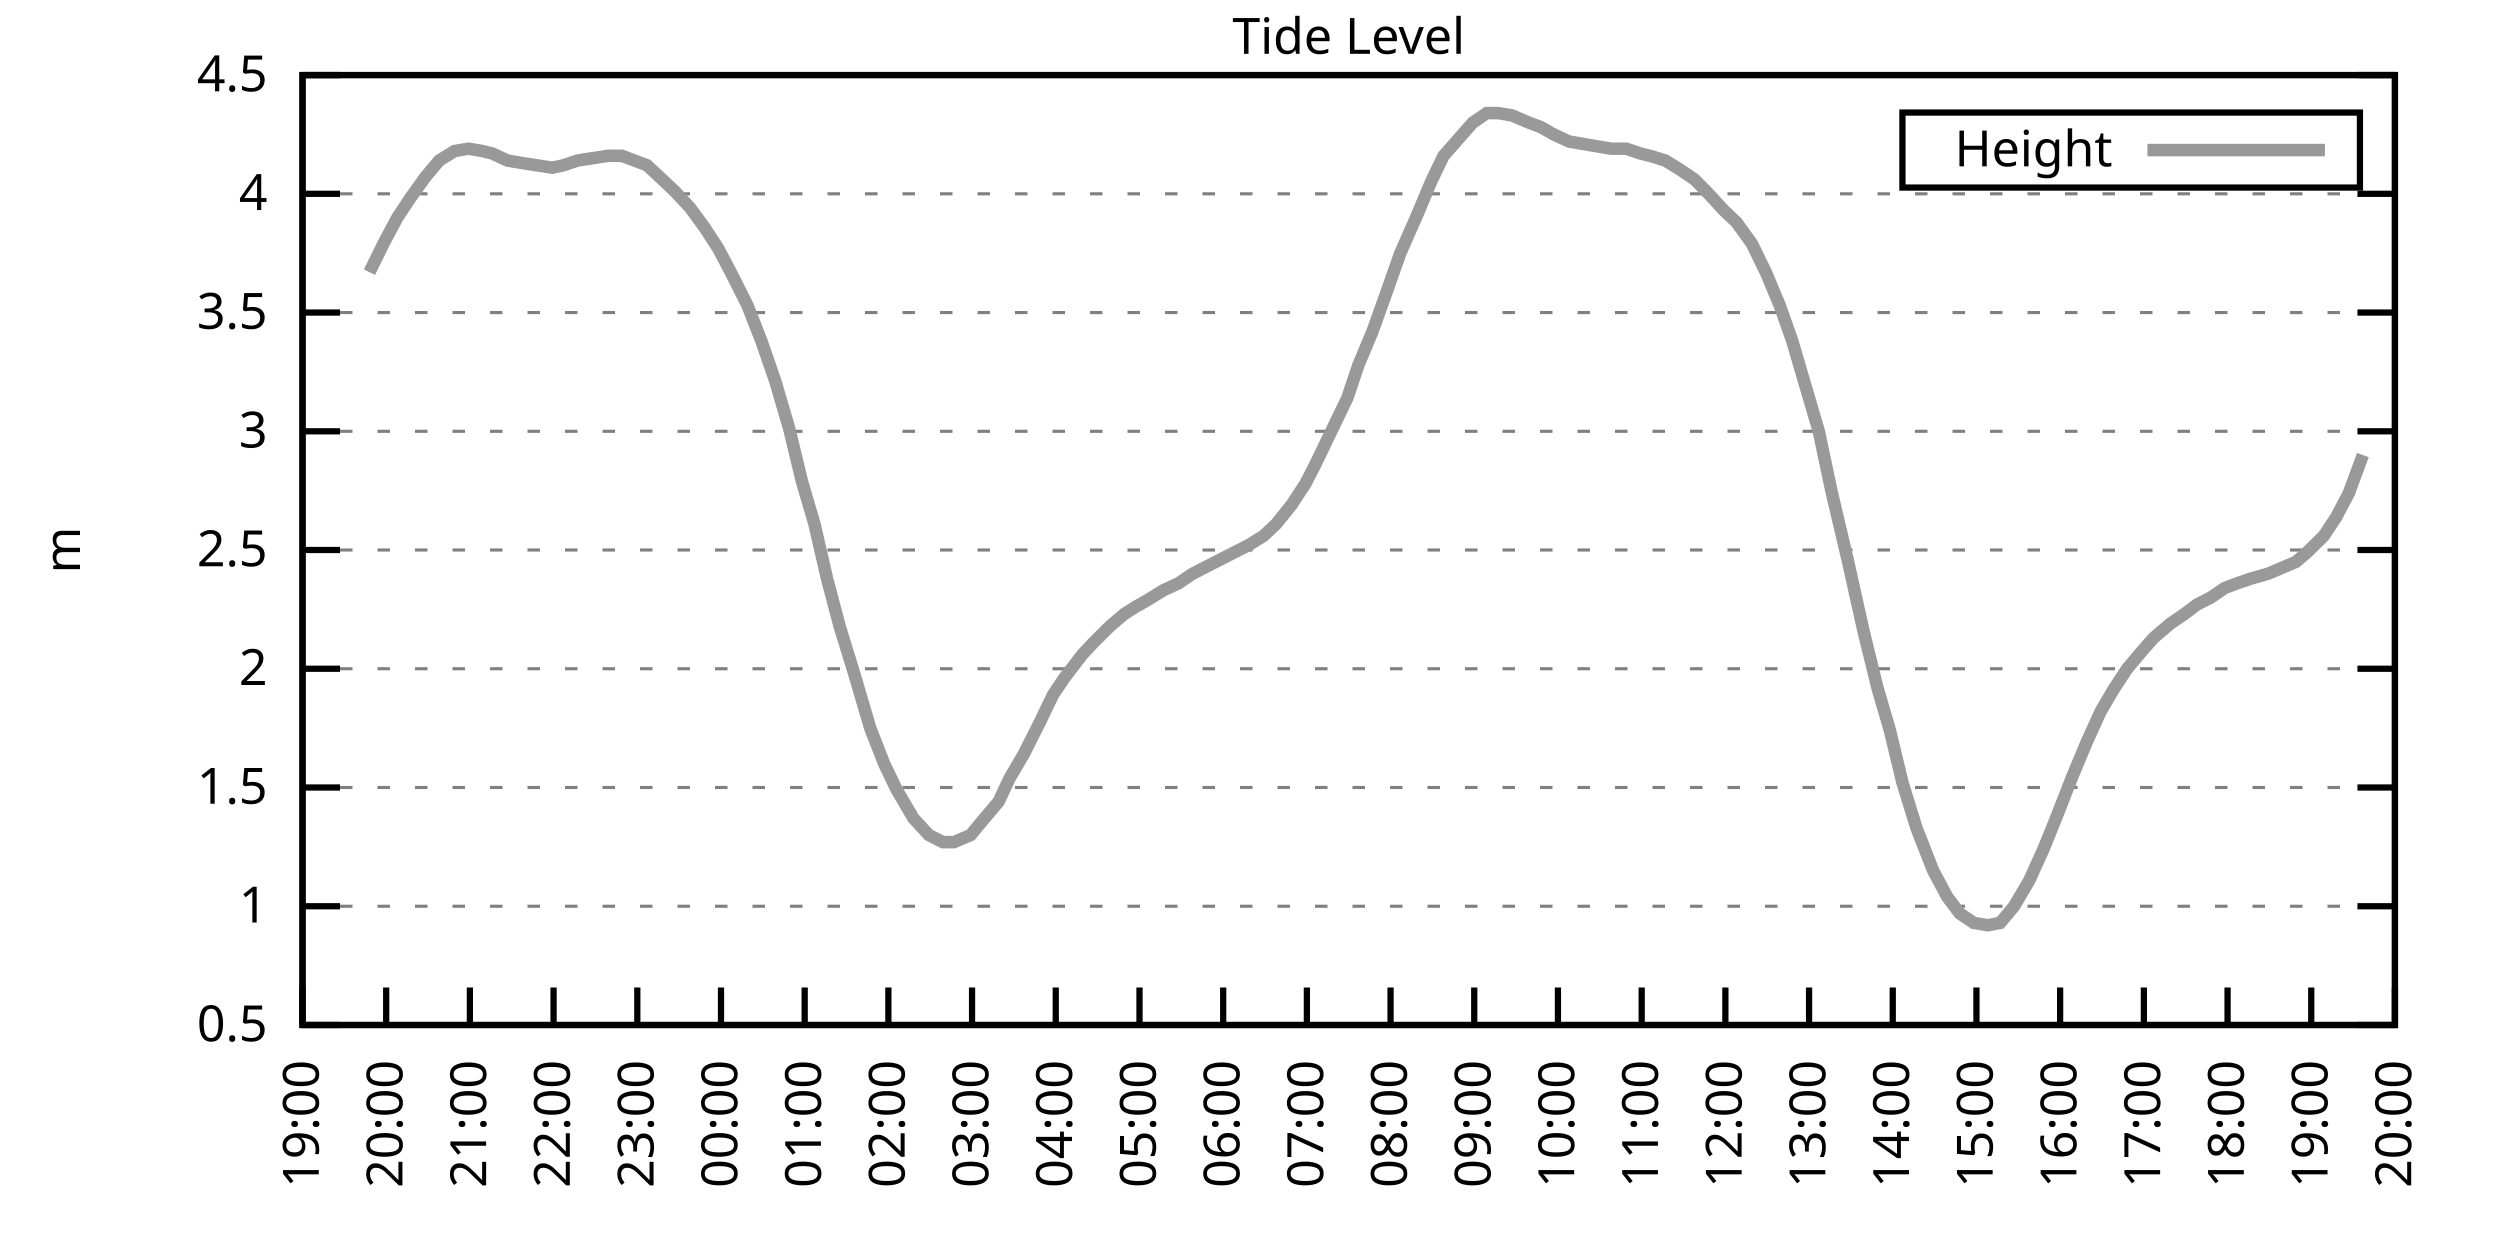
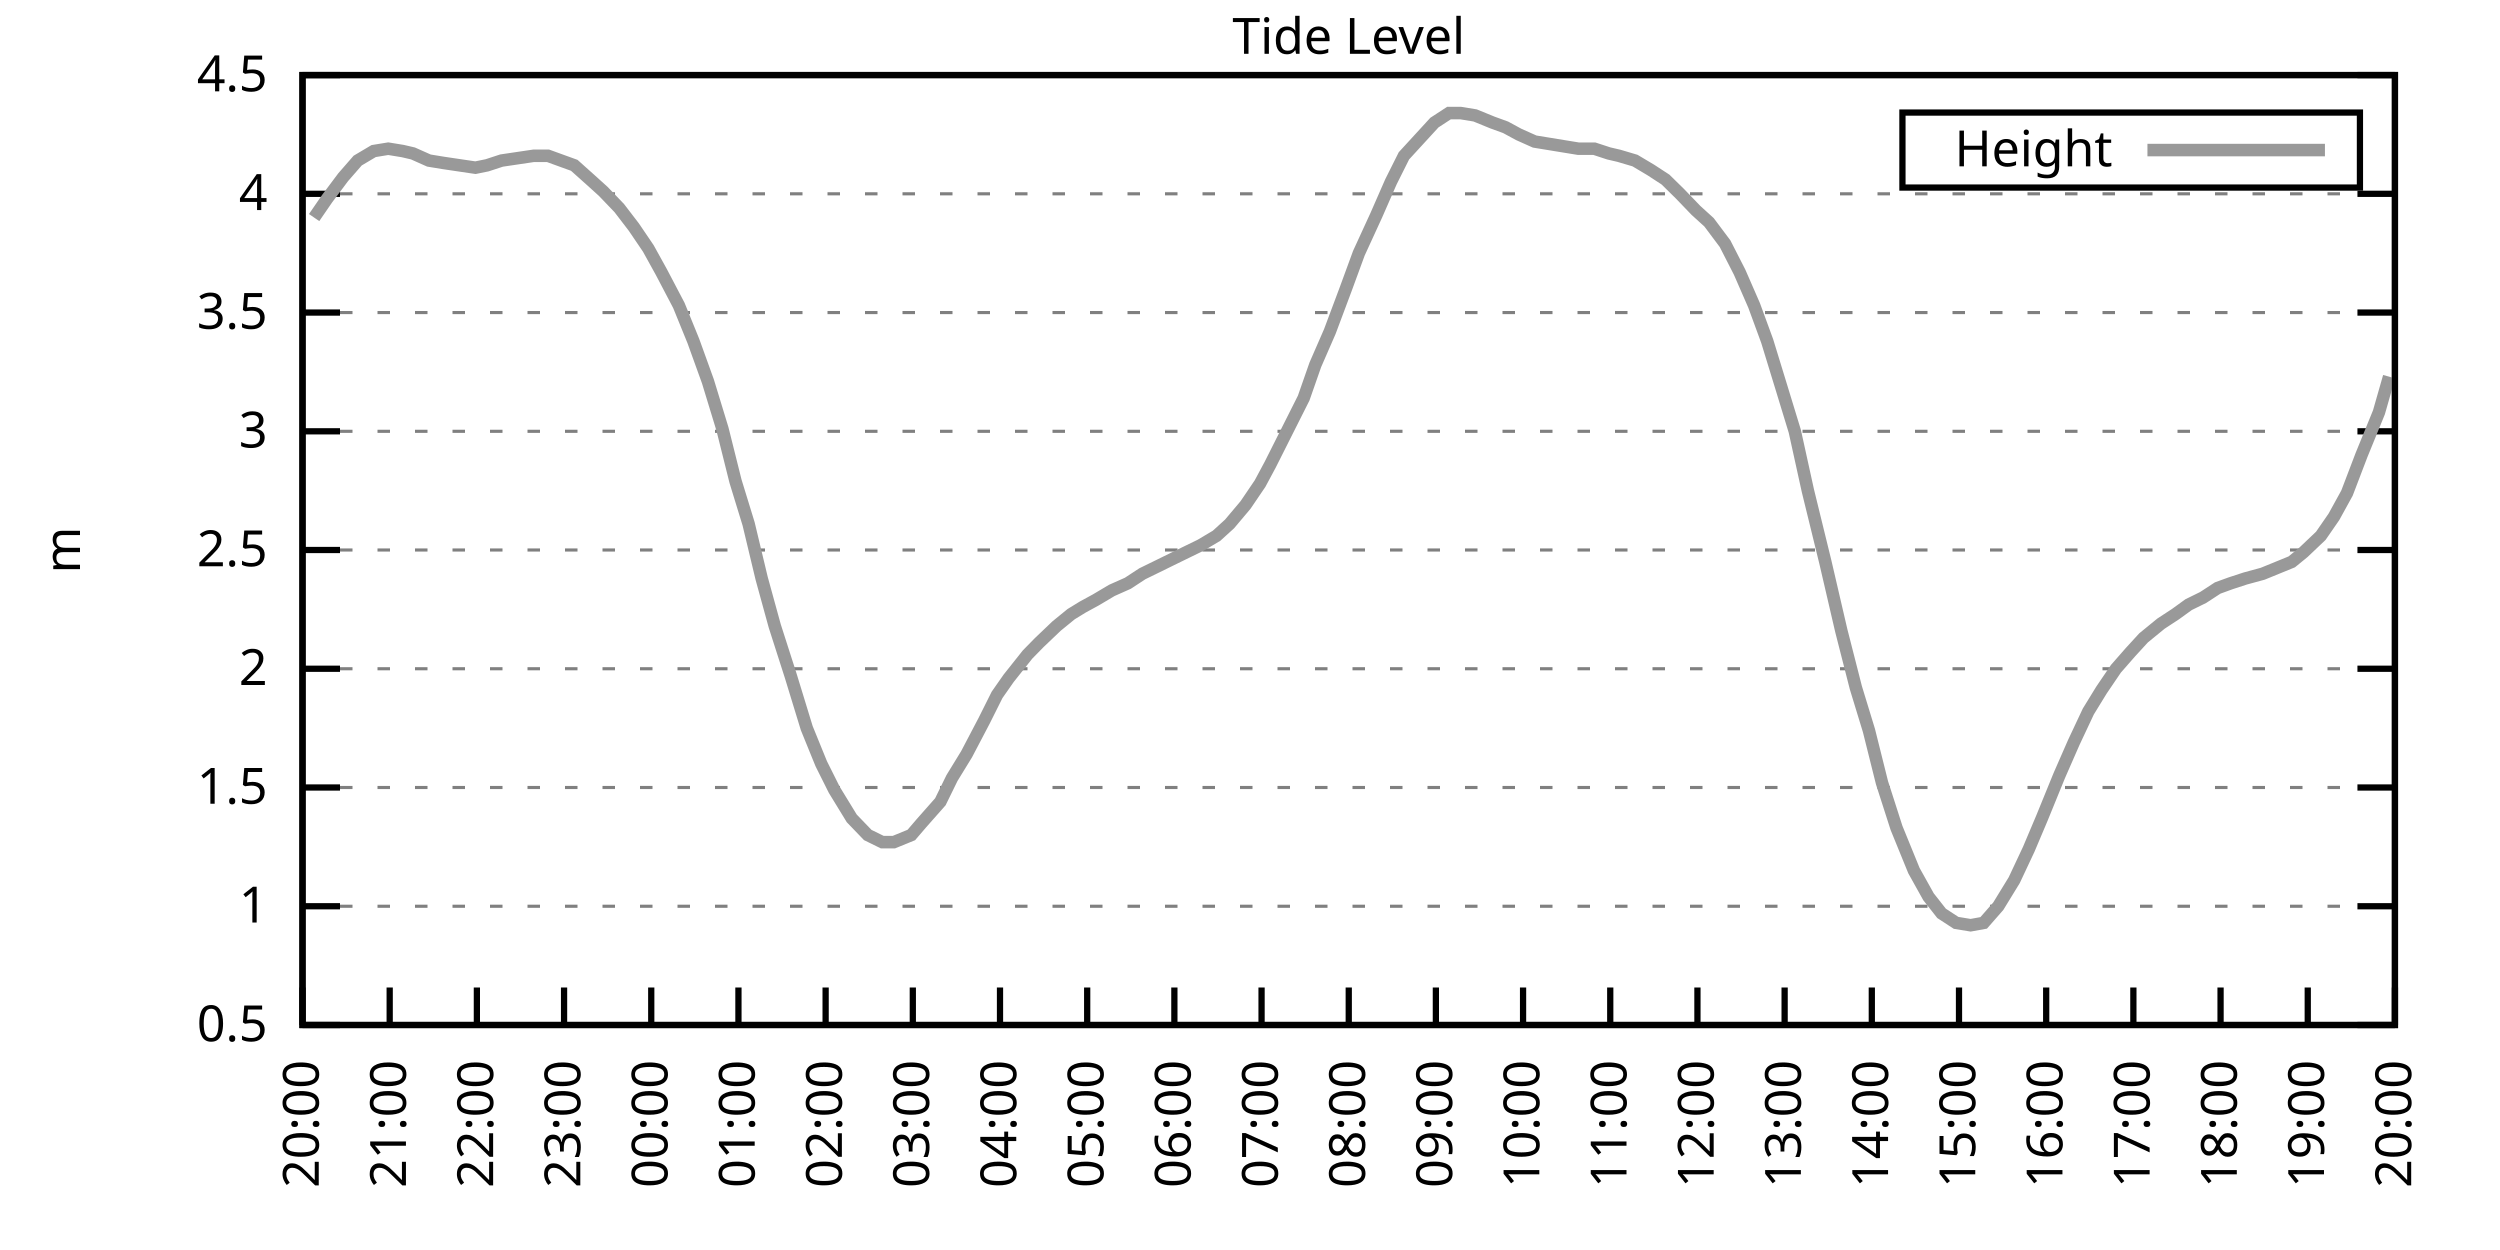
<svg xmlns="http://www.w3.org/2000/svg" xmlns:xlink="http://www.w3.org/1999/xlink" width="400" height="200" viewBox="0 0 400 200">
  <g id="gnuplot_canvas">
    <rect x="0" y="0" width="400" height="200" fill="none" />
    <defs>
      <circle id="gpDot" r="0.5" stroke-width="0.5" stroke="currentColor" />
      <path id="gpPt0" stroke-width="0.333" stroke="currentColor" d="M-1,0 h2 M0,-1 v2" />
      <path id="gpPt1" stroke-width="0.333" stroke="currentColor" d="M-1,-1 L1,1 M1,-1 L-1,1" />
      <path id="gpPt2" stroke-width="0.333" stroke="currentColor" d="M-1,0 L1,0 M0,-1 L0,1 M-1,-1 L1,1 M-1,1 L1,-1" />
      <rect id="gpPt3" stroke-width="0.333" stroke="currentColor" x="-1" y="-1" width="2" height="2" />
      <rect id="gpPt4" stroke-width="0.333" stroke="currentColor" fill="currentColor" x="-1" y="-1" width="2" height="2" />
      <circle id="gpPt5" stroke-width="0.333" stroke="currentColor" cx="0" cy="0" r="1" />
      <use xlink:href="#gpPt5" id="gpPt6" fill="currentColor" stroke="none" />
      <path id="gpPt7" stroke-width="0.333" stroke="currentColor" d="M0,-1.33 L-1.33,0.67 L1.33,0.67 z" />
      <use xlink:href="#gpPt7" id="gpPt8" fill="currentColor" stroke="none" />
      <use xlink:href="#gpPt7" id="gpPt9" stroke="currentColor" transform="rotate(180)" />
      <use xlink:href="#gpPt9" id="gpPt10" fill="currentColor" stroke="none" />
      <use xlink:href="#gpPt3" id="gpPt11" stroke="currentColor" transform="rotate(45)" />
      <use xlink:href="#gpPt11" id="gpPt12" fill="currentColor" stroke="none" />
      <path id="gpPt13" stroke-width="0.333" stroke="currentColor" d="M0,1.330 L1.265,0.411 L0.782,-1.067 L-0.782,-1.076 L-1.265,0.411 z" />
      <use xlink:href="#gpPt13" id="gpPt14" fill="currentColor" stroke="none" />
      <filter id="textbox" filterUnits="objectBoundingBox" x="0" y="0" height="1" width="1">
        <feFlood flood-color="white" flood-opacity="1" result="bgnd" />
        <feComposite in="SourceGraphic" in2="bgnd" operator="atop" />
      </filter>
      <filter id="greybox" filterUnits="objectBoundingBox" x="0" y="0" height="1" width="1">
        <feFlood flood-color="lightgrey" flood-opacity="1" result="grey" />
        <feComposite in="SourceGraphic" in2="grey" operator="atop" />
      </filter>
    </defs>
    <g fill="none" color="white" stroke="currentColor" stroke-width="1.00" stroke-linecap="butt" stroke-linejoin="miter">
</g>
    <g fill="none" color="black" stroke="currentColor" stroke-width="1.00" stroke-linecap="butt" stroke-linejoin="miter">
      <g stroke="none" shape-rendering="crispEdges">
        <polygon fill="rgb(255, 255, 255)" points="48.40,164.00 383.18,164.00 383.18,12.02 48.40,12.02 " />
      </g>
    </g>
    <g fill="none" color="black" stroke="currentColor" stroke-width="1.00" stroke-linecap="butt" stroke-linejoin="miter">
</g>
    <g fill="none" color="black" stroke="black" stroke-width="0.50" stroke-linecap="butt" stroke-linejoin="miter">
</g>
    <g fill="none" color="gray" stroke="currentColor" stroke-width="0.50" stroke-linecap="butt" stroke-linejoin="miter">
      <path stroke="gray" stroke-dasharray="2,4" class="gridline" d="M48.40,164.00 L383.19,164.00  " />
    </g>
    <g fill="none" color="gray" stroke="gray" stroke-width="1.00" stroke-linecap="butt" stroke-linejoin="miter">
</g>
    <g fill="none" color="black" stroke="currentColor" stroke-width="1.00" stroke-linecap="butt" stroke-linejoin="miter">
      <path stroke="black" d="M48.40,164.00 L54.40,164.00 M383.19,164.00 L377.19,164.00  " />
      <g transform="translate(42.80,166.60)" stroke="none" fill="black" font-family="Sans" font-size="8.00" text-anchor="end">
        <text>
          <tspan font-family="Sans"> 0.5</tspan>
        </text>
      </g>
    </g>
    <g fill="none" color="black" stroke="currentColor" stroke-width="1.00" stroke-linecap="butt" stroke-linejoin="miter">
</g>
    <g fill="none" color="black" stroke="black" stroke-width="0.50" stroke-linecap="butt" stroke-linejoin="miter">
</g>
    <g fill="none" color="gray" stroke="currentColor" stroke-width="0.50" stroke-linecap="butt" stroke-linejoin="miter">
      <path stroke="gray" stroke-dasharray="2,4" class="gridline" d="M48.40,145.00 L383.19,145.00  " />
    </g>
    <g fill="none" color="gray" stroke="gray" stroke-width="1.00" stroke-linecap="butt" stroke-linejoin="miter">
</g>
    <g fill="none" color="black" stroke="currentColor" stroke-width="1.00" stroke-linecap="butt" stroke-linejoin="miter">
      <path stroke="black" d="M48.40,145.00 L54.40,145.00 M383.19,145.00 L377.19,145.00  " />
      <g transform="translate(42.80,147.60)" stroke="none" fill="black" font-family="Sans" font-size="8.00" text-anchor="end">
        <text>
          <tspan font-family="Sans"> 1</tspan>
        </text>
      </g>
    </g>
    <g fill="none" color="black" stroke="currentColor" stroke-width="1.00" stroke-linecap="butt" stroke-linejoin="miter">
</g>
    <g fill="none" color="black" stroke="black" stroke-width="0.50" stroke-linecap="butt" stroke-linejoin="miter">
</g>
    <g fill="none" color="gray" stroke="currentColor" stroke-width="0.50" stroke-linecap="butt" stroke-linejoin="miter">
      <path stroke="gray" stroke-dasharray="2,4" class="gridline" d="M48.40,126.00 L383.19,126.00  " />
    </g>
    <g fill="none" color="gray" stroke="gray" stroke-width="1.00" stroke-linecap="butt" stroke-linejoin="miter">
</g>
    <g fill="none" color="black" stroke="currentColor" stroke-width="1.00" stroke-linecap="butt" stroke-linejoin="miter">
      <path stroke="black" d="M48.40,126.00 L54.40,126.00 M383.19,126.00 L377.19,126.00  " />
      <g transform="translate(42.80,128.60)" stroke="none" fill="black" font-family="Sans" font-size="8.00" text-anchor="end">
        <text>
          <tspan font-family="Sans"> 1.5</tspan>
        </text>
      </g>
    </g>
    <g fill="none" color="black" stroke="currentColor" stroke-width="1.00" stroke-linecap="butt" stroke-linejoin="miter">
</g>
    <g fill="none" color="black" stroke="black" stroke-width="0.50" stroke-linecap="butt" stroke-linejoin="miter">
</g>
    <g fill="none" color="gray" stroke="currentColor" stroke-width="0.50" stroke-linecap="butt" stroke-linejoin="miter">
      <path stroke="gray" stroke-dasharray="2,4" class="gridline" d="M48.40,107.00 L383.19,107.00  " />
    </g>
    <g fill="none" color="gray" stroke="gray" stroke-width="1.00" stroke-linecap="butt" stroke-linejoin="miter">
</g>
    <g fill="none" color="black" stroke="currentColor" stroke-width="1.00" stroke-linecap="butt" stroke-linejoin="miter">
      <path stroke="black" d="M48.40,107.00 L54.40,107.00 M383.19,107.00 L377.19,107.00  " />
      <g transform="translate(42.80,109.60)" stroke="none" fill="black" font-family="Sans" font-size="8.00" text-anchor="end">
        <text>
          <tspan font-family="Sans"> 2</tspan>
        </text>
      </g>
    </g>
    <g fill="none" color="black" stroke="currentColor" stroke-width="1.00" stroke-linecap="butt" stroke-linejoin="miter">
</g>
    <g fill="none" color="black" stroke="black" stroke-width="0.50" stroke-linecap="butt" stroke-linejoin="miter">
</g>
    <g fill="none" color="gray" stroke="currentColor" stroke-width="0.50" stroke-linecap="butt" stroke-linejoin="miter">
      <path stroke="gray" stroke-dasharray="2,4" class="gridline" d="M48.40,88.00 L383.19,88.00  " />
    </g>
    <g fill="none" color="gray" stroke="gray" stroke-width="1.00" stroke-linecap="butt" stroke-linejoin="miter">
</g>
    <g fill="none" color="black" stroke="currentColor" stroke-width="1.00" stroke-linecap="butt" stroke-linejoin="miter">
      <path stroke="black" d="M48.40,88.00 L54.40,88.00 M383.19,88.00 L377.19,88.00  " />
      <g transform="translate(42.80,90.60)" stroke="none" fill="black" font-family="Sans" font-size="8.00" text-anchor="end">
        <text>
          <tspan font-family="Sans"> 2.5</tspan>
        </text>
      </g>
    </g>
    <g fill="none" color="black" stroke="currentColor" stroke-width="1.00" stroke-linecap="butt" stroke-linejoin="miter">
</g>
    <g fill="none" color="black" stroke="black" stroke-width="0.50" stroke-linecap="butt" stroke-linejoin="miter">
</g>
    <g fill="none" color="gray" stroke="currentColor" stroke-width="0.50" stroke-linecap="butt" stroke-linejoin="miter">
      <path stroke="gray" stroke-dasharray="2,4" class="gridline" d="M48.40,69.01 L383.19,69.01  " />
    </g>
    <g fill="none" color="gray" stroke="gray" stroke-width="1.00" stroke-linecap="butt" stroke-linejoin="miter">
</g>
    <g fill="none" color="black" stroke="currentColor" stroke-width="1.00" stroke-linecap="butt" stroke-linejoin="miter">
      <path stroke="black" d="M48.40,69.01 L54.40,69.01 M383.19,69.01 L377.19,69.01  " />
      <g transform="translate(42.80,71.61)" stroke="none" fill="black" font-family="Sans" font-size="8.00" text-anchor="end">
        <text>
          <tspan font-family="Sans"> 3</tspan>
        </text>
      </g>
    </g>
    <g fill="none" color="black" stroke="currentColor" stroke-width="1.00" stroke-linecap="butt" stroke-linejoin="miter">
</g>
    <g fill="none" color="black" stroke="black" stroke-width="0.50" stroke-linecap="butt" stroke-linejoin="miter">
</g>
    <g fill="none" color="gray" stroke="currentColor" stroke-width="0.50" stroke-linecap="butt" stroke-linejoin="miter">
      <path stroke="gray" stroke-dasharray="2,4" class="gridline" d="M48.40,50.01 L383.19,50.01  " />
    </g>
    <g fill="none" color="gray" stroke="gray" stroke-width="1.00" stroke-linecap="butt" stroke-linejoin="miter">
</g>
    <g fill="none" color="black" stroke="currentColor" stroke-width="1.00" stroke-linecap="butt" stroke-linejoin="miter">
      <path stroke="black" d="M48.40,50.01 L54.40,50.01 M383.19,50.01 L377.19,50.01  " />
      <g transform="translate(42.80,52.61)" stroke="none" fill="black" font-family="Sans" font-size="8.00" text-anchor="end">
        <text>
          <tspan font-family="Sans"> 3.5</tspan>
        </text>
      </g>
    </g>
    <g fill="none" color="black" stroke="currentColor" stroke-width="1.00" stroke-linecap="butt" stroke-linejoin="miter">
</g>
    <g fill="none" color="black" stroke="black" stroke-width="0.50" stroke-linecap="butt" stroke-linejoin="miter">
</g>
    <g fill="none" color="gray" stroke="currentColor" stroke-width="0.50" stroke-linecap="butt" stroke-linejoin="miter">
      <path stroke="gray" stroke-dasharray="2,4" class="gridline" d="M48.40,31.01 L383.19,31.01  " />
    </g>
    <g fill="none" color="gray" stroke="gray" stroke-width="1.00" stroke-linecap="butt" stroke-linejoin="miter">
</g>
    <g fill="none" color="black" stroke="currentColor" stroke-width="1.00" stroke-linecap="butt" stroke-linejoin="miter">
      <path stroke="black" d="M48.40,31.01 L54.40,31.01 M383.19,31.01 L377.19,31.01  " />
      <g transform="translate(42.80,33.61)" stroke="none" fill="black" font-family="Sans" font-size="8.00" text-anchor="end">
        <text>
          <tspan font-family="Sans"> 4</tspan>
        </text>
      </g>
    </g>
    <g fill="none" color="black" stroke="currentColor" stroke-width="1.00" stroke-linecap="butt" stroke-linejoin="miter">
</g>
    <g fill="none" color="black" stroke="black" stroke-width="0.50" stroke-linecap="butt" stroke-linejoin="miter">
</g>
    <g fill="none" color="gray" stroke="currentColor" stroke-width="0.50" stroke-linecap="butt" stroke-linejoin="miter">
      <path stroke="gray" stroke-dasharray="2,4" class="gridline" d="M48.40,12.01 L383.19,12.01  " />
    </g>
    <g fill="none" color="gray" stroke="gray" stroke-width="1.00" stroke-linecap="butt" stroke-linejoin="miter">
</g>
    <g fill="none" color="black" stroke="currentColor" stroke-width="1.00" stroke-linecap="butt" stroke-linejoin="miter">
      <path stroke="black" d="M48.40,12.01 L54.40,12.01 M383.19,12.01 L377.19,12.01  " />
      <g transform="translate(42.80,14.61)" stroke="none" fill="black" font-family="Sans" font-size="8.00" text-anchor="end">
        <text>
          <tspan font-family="Sans"> 4.5</tspan>
        </text>
      </g>
    </g>
    <g fill="none" color="black" stroke="currentColor" stroke-width="1.00" stroke-linecap="butt" stroke-linejoin="miter">
      <path stroke="black" d="M48.40,164.00 L48.40,158.00  " />
      <g transform="translate(51.00,169.60) rotate(270.00)" stroke="none" fill="black" font-family="Sans" font-size="8.00" text-anchor="end">
        <text>
-           <tspan font-family="Sans">19:00</tspan>
-         </text>
-       </g>
-     </g>
-     <g fill="none" color="black" stroke="currentColor" stroke-width="1.00" stroke-linecap="butt" stroke-linejoin="miter">
-       <path stroke="black" d="M61.79,164.00 L61.79,158.00  " />
-       <g transform="translate(64.39,169.60) rotate(270.00)" stroke="none" fill="black" font-family="Sans" font-size="8.00" text-anchor="end">
-         <text>
          <tspan font-family="Sans">20:00</tspan>
        </text>
      </g>
    </g>
    <g fill="none" color="black" stroke="currentColor" stroke-width="1.00" stroke-linecap="butt" stroke-linejoin="miter">
-       <path stroke="black" d="M75.18,164.00 L75.18,158.00  " />
-       <g transform="translate(77.78,169.60) rotate(270.00)" stroke="none" fill="black" font-family="Sans" font-size="8.00" text-anchor="end">
+       <path stroke="black" d="M62.35,164.00 L62.35,158.00  " />
+       <g transform="translate(64.95,169.60) rotate(270.00)" stroke="none" fill="black" font-family="Sans" font-size="8.00" text-anchor="end">
        <text>
          <tspan font-family="Sans">21:00</tspan>
        </text>
      </g>
    </g>
    <g fill="none" color="black" stroke="currentColor" stroke-width="1.00" stroke-linecap="butt" stroke-linejoin="miter">
-       <path stroke="black" d="M88.57,164.00 L88.57,158.00  " />
-       <g transform="translate(91.17,169.60) rotate(270.00)" stroke="none" fill="black" font-family="Sans" font-size="8.00" text-anchor="end">
+       <path stroke="black" d="M76.30,164.00 L76.30,158.00  " />
+       <g transform="translate(78.90,169.60) rotate(270.00)" stroke="none" fill="black" font-family="Sans" font-size="8.00" text-anchor="end">
        <text>
          <tspan font-family="Sans">22:00</tspan>
        </text>
      </g>
    </g>
    <g fill="none" color="black" stroke="currentColor" stroke-width="1.00" stroke-linecap="butt" stroke-linejoin="miter">
-       <path stroke="black" d="M101.97,164.00 L101.97,158.00  " />
-       <g transform="translate(104.57,169.60) rotate(270.00)" stroke="none" fill="black" font-family="Sans" font-size="8.00" text-anchor="end">
+       <path stroke="black" d="M90.25,164.00 L90.25,158.00  " />
+       <g transform="translate(92.85,169.60) rotate(270.00)" stroke="none" fill="black" font-family="Sans" font-size="8.00" text-anchor="end">
        <text>
          <tspan font-family="Sans">23:00</tspan>
        </text>
      </g>
    </g>
    <g fill="none" color="black" stroke="currentColor" stroke-width="1.00" stroke-linecap="butt" stroke-linejoin="miter">
-       <path stroke="black" d="M115.36,164.00 L115.36,158.00  " />
-       <g transform="translate(117.96,169.60) rotate(270.00)" stroke="none" fill="black" font-family="Sans" font-size="8.00" text-anchor="end">
+       <path stroke="black" d="M104.20,164.00 L104.20,158.00  " />
+       <g transform="translate(106.80,169.60) rotate(270.00)" stroke="none" fill="black" font-family="Sans" font-size="8.00" text-anchor="end">
        <text>
          <tspan font-family="Sans">00:00</tspan>
        </text>
      </g>
    </g>
    <g fill="none" color="black" stroke="currentColor" stroke-width="1.00" stroke-linecap="butt" stroke-linejoin="miter">
-       <path stroke="black" d="M128.75,164.00 L128.75,158.00  " />
-       <g transform="translate(131.35,169.60) rotate(270.00)" stroke="none" fill="black" font-family="Sans" font-size="8.00" text-anchor="end">
+       <path stroke="black" d="M118.15,164.00 L118.15,158.00  " />
+       <g transform="translate(120.75,169.60) rotate(270.00)" stroke="none" fill="black" font-family="Sans" font-size="8.00" text-anchor="end">
        <text>
          <tspan font-family="Sans">01:00</tspan>
        </text>
      </g>
    </g>
    <g fill="none" color="black" stroke="currentColor" stroke-width="1.00" stroke-linecap="butt" stroke-linejoin="miter">
-       <path stroke="black" d="M142.14,164.00 L142.14,158.00  " />
-       <g transform="translate(144.74,169.60) rotate(270.00)" stroke="none" fill="black" font-family="Sans" font-size="8.00" text-anchor="end">
+       <path stroke="black" d="M132.10,164.00 L132.10,158.00  " />
+       <g transform="translate(134.70,169.60) rotate(270.00)" stroke="none" fill="black" font-family="Sans" font-size="8.00" text-anchor="end">
        <text>
          <tspan font-family="Sans">02:00</tspan>
        </text>
      </g>
    </g>
    <g fill="none" color="black" stroke="currentColor" stroke-width="1.00" stroke-linecap="butt" stroke-linejoin="miter">
-       <path stroke="black" d="M155.53,164.00 L155.53,158.00  " />
-       <g transform="translate(158.13,169.60) rotate(270.00)" stroke="none" fill="black" font-family="Sans" font-size="8.00" text-anchor="end">
+       <path stroke="black" d="M146.05,164.00 L146.05,158.00  " />
+       <g transform="translate(148.65,169.60) rotate(270.00)" stroke="none" fill="black" font-family="Sans" font-size="8.00" text-anchor="end">
        <text>
          <tspan font-family="Sans">03:00</tspan>
        </text>
      </g>
    </g>
    <g fill="none" color="black" stroke="currentColor" stroke-width="1.00" stroke-linecap="butt" stroke-linejoin="miter">
-       <path stroke="black" d="M168.92,164.00 L168.92,158.00  " />
-       <g transform="translate(171.52,169.60) rotate(270.00)" stroke="none" fill="black" font-family="Sans" font-size="8.00" text-anchor="end">
+       <path stroke="black" d="M160.00,164.00 L160.00,158.00  " />
+       <g transform="translate(162.60,169.60) rotate(270.00)" stroke="none" fill="black" font-family="Sans" font-size="8.00" text-anchor="end">
        <text>
          <tspan font-family="Sans">04:00</tspan>
        </text>
      </g>
    </g>
    <g fill="none" color="black" stroke="currentColor" stroke-width="1.00" stroke-linecap="butt" stroke-linejoin="miter">
-       <path stroke="black" d="M182.32,164.00 L182.32,158.00  " />
-       <g transform="translate(184.92,169.60) rotate(270.00)" stroke="none" fill="black" font-family="Sans" font-size="8.00" text-anchor="end">
+       <path stroke="black" d="M173.95,164.00 L173.95,158.00  " />
+       <g transform="translate(176.55,169.60) rotate(270.00)" stroke="none" fill="black" font-family="Sans" font-size="8.00" text-anchor="end">
        <text>
          <tspan font-family="Sans">05:00</tspan>
        </text>
      </g>
    </g>
    <g fill="none" color="black" stroke="currentColor" stroke-width="1.00" stroke-linecap="butt" stroke-linejoin="miter">
-       <path stroke="black" d="M195.71,164.00 L195.71,158.00  " />
-       <g transform="translate(198.31,169.60) rotate(270.00)" stroke="none" fill="black" font-family="Sans" font-size="8.00" text-anchor="end">
+       <path stroke="black" d="M187.90,164.00 L187.90,158.00  " />
+       <g transform="translate(190.50,169.60) rotate(270.00)" stroke="none" fill="black" font-family="Sans" font-size="8.00" text-anchor="end">
        <text>
          <tspan font-family="Sans">06:00</tspan>
        </text>
      </g>
    </g>
    <g fill="none" color="black" stroke="currentColor" stroke-width="1.00" stroke-linecap="butt" stroke-linejoin="miter">
-       <path stroke="black" d="M209.10,164.00 L209.10,158.00  " />
-       <g transform="translate(211.70,169.60) rotate(270.00)" stroke="none" fill="black" font-family="Sans" font-size="8.00" text-anchor="end">
+       <path stroke="black" d="M201.85,164.00 L201.85,158.00  " />
+       <g transform="translate(204.45,169.60) rotate(270.00)" stroke="none" fill="black" font-family="Sans" font-size="8.00" text-anchor="end">
        <text>
          <tspan font-family="Sans">07:00</tspan>
        </text>
      </g>
    </g>
    <g fill="none" color="black" stroke="currentColor" stroke-width="1.00" stroke-linecap="butt" stroke-linejoin="miter">
-       <path stroke="black" d="M222.49,164.00 L222.49,158.00  " />
-       <g transform="translate(225.09,169.60) rotate(270.00)" stroke="none" fill="black" font-family="Sans" font-size="8.00" text-anchor="end">
+       <path stroke="black" d="M215.80,164.00 L215.80,158.00  " />
+       <g transform="translate(218.40,169.60) rotate(270.00)" stroke="none" fill="black" font-family="Sans" font-size="8.00" text-anchor="end">
        <text>
          <tspan font-family="Sans">08:00</tspan>
        </text>
      </g>
    </g>
    <g fill="none" color="black" stroke="currentColor" stroke-width="1.00" stroke-linecap="butt" stroke-linejoin="miter">
-       <path stroke="black" d="M235.88,164.00 L235.88,158.00  " />
-       <g transform="translate(238.48,169.60) rotate(270.00)" stroke="none" fill="black" font-family="Sans" font-size="8.00" text-anchor="end">
+       <path stroke="black" d="M229.74,164.00 L229.74,158.00  " />
+       <g transform="translate(232.34,169.60) rotate(270.00)" stroke="none" fill="black" font-family="Sans" font-size="8.00" text-anchor="end">
        <text>
          <tspan font-family="Sans">09:00</tspan>
        </text>
      </g>
    </g>
    <g fill="none" color="black" stroke="currentColor" stroke-width="1.00" stroke-linecap="butt" stroke-linejoin="miter">
-       <path stroke="black" d="M249.27,164.00 L249.27,158.00  " />
-       <g transform="translate(251.87,169.60) rotate(270.00)" stroke="none" fill="black" font-family="Sans" font-size="8.00" text-anchor="end">
+       <path stroke="black" d="M243.69,164.00 L243.69,158.00  " />
+       <g transform="translate(246.29,169.60) rotate(270.00)" stroke="none" fill="black" font-family="Sans" font-size="8.00" text-anchor="end">
        <text>
          <tspan font-family="Sans">10:00</tspan>
        </text>
      </g>
    </g>
    <g fill="none" color="black" stroke="currentColor" stroke-width="1.00" stroke-linecap="butt" stroke-linejoin="miter">
-       <path stroke="black" d="M262.67,164.00 L262.67,158.00  " />
-       <g transform="translate(265.27,169.60) rotate(270.00)" stroke="none" fill="black" font-family="Sans" font-size="8.00" text-anchor="end">
+       <path stroke="black" d="M257.64,164.00 L257.64,158.00  " />
+       <g transform="translate(260.24,169.60) rotate(270.00)" stroke="none" fill="black" font-family="Sans" font-size="8.00" text-anchor="end">
        <text>
          <tspan font-family="Sans">11:00</tspan>
        </text>
      </g>
    </g>
    <g fill="none" color="black" stroke="currentColor" stroke-width="1.00" stroke-linecap="butt" stroke-linejoin="miter">
-       <path stroke="black" d="M276.06,164.00 L276.06,158.00  " />
-       <g transform="translate(278.66,169.60) rotate(270.00)" stroke="none" fill="black" font-family="Sans" font-size="8.00" text-anchor="end">
+       <path stroke="black" d="M271.59,164.00 L271.59,158.00  " />
+       <g transform="translate(274.19,169.60) rotate(270.00)" stroke="none" fill="black" font-family="Sans" font-size="8.00" text-anchor="end">
        <text>
          <tspan font-family="Sans">12:00</tspan>
        </text>
      </g>
    </g>
    <g fill="none" color="black" stroke="currentColor" stroke-width="1.00" stroke-linecap="butt" stroke-linejoin="miter">
-       <path stroke="black" d="M289.45,164.00 L289.45,158.00  " />
-       <g transform="translate(292.05,169.60) rotate(270.00)" stroke="none" fill="black" font-family="Sans" font-size="8.00" text-anchor="end">
+       <path stroke="black" d="M285.54,164.00 L285.54,158.00  " />
+       <g transform="translate(288.14,169.60) rotate(270.00)" stroke="none" fill="black" font-family="Sans" font-size="8.00" text-anchor="end">
        <text>
          <tspan font-family="Sans">13:00</tspan>
        </text>
      </g>
    </g>
    <g fill="none" color="black" stroke="currentColor" stroke-width="1.00" stroke-linecap="butt" stroke-linejoin="miter">
-       <path stroke="black" d="M302.84,164.00 L302.84,158.00  " />
-       <g transform="translate(305.44,169.60) rotate(270.00)" stroke="none" fill="black" font-family="Sans" font-size="8.00" text-anchor="end">
+       <path stroke="black" d="M299.49,164.00 L299.49,158.00  " />
+       <g transform="translate(302.09,169.60) rotate(270.00)" stroke="none" fill="black" font-family="Sans" font-size="8.00" text-anchor="end">
        <text>
          <tspan font-family="Sans">14:00</tspan>
        </text>
      </g>
    </g>
    <g fill="none" color="black" stroke="currentColor" stroke-width="1.00" stroke-linecap="butt" stroke-linejoin="miter">
-       <path stroke="black" d="M316.23,164.00 L316.23,158.00  " />
-       <g transform="translate(318.83,169.60) rotate(270.00)" stroke="none" fill="black" font-family="Sans" font-size="8.00" text-anchor="end">
+       <path stroke="black" d="M313.44,164.00 L313.44,158.00  " />
+       <g transform="translate(316.04,169.60) rotate(270.00)" stroke="none" fill="black" font-family="Sans" font-size="8.00" text-anchor="end">
        <text>
          <tspan font-family="Sans">15:00</tspan>
        </text>
      </g>
    </g>
    <g fill="none" color="black" stroke="currentColor" stroke-width="1.00" stroke-linecap="butt" stroke-linejoin="miter">
-       <path stroke="black" d="M329.62,164.00 L329.62,158.00  " />
-       <g transform="translate(332.22,169.60) rotate(270.00)" stroke="none" fill="black" font-family="Sans" font-size="8.00" text-anchor="end">
+       <path stroke="black" d="M327.39,164.00 L327.39,158.00  " />
+       <g transform="translate(329.99,169.60) rotate(270.00)" stroke="none" fill="black" font-family="Sans" font-size="8.00" text-anchor="end">
        <text>
          <tspan font-family="Sans">16:00</tspan>
        </text>
      </g>
    </g>
    <g fill="none" color="black" stroke="currentColor" stroke-width="1.00" stroke-linecap="butt" stroke-linejoin="miter">
-       <path stroke="black" d="M343.02,164.00 L343.02,158.00  " />
-       <g transform="translate(345.62,169.60) rotate(270.00)" stroke="none" fill="black" font-family="Sans" font-size="8.00" text-anchor="end">
+       <path stroke="black" d="M341.34,164.00 L341.34,158.00  " />
+       <g transform="translate(343.94,169.60) rotate(270.00)" stroke="none" fill="black" font-family="Sans" font-size="8.00" text-anchor="end">
        <text>
          <tspan font-family="Sans">17:00</tspan>
        </text>
      </g>
    </g>
    <g fill="none" color="black" stroke="currentColor" stroke-width="1.00" stroke-linecap="butt" stroke-linejoin="miter">
-       <path stroke="black" d="M356.41,164.00 L356.41,158.00  " />
-       <g transform="translate(359.01,169.60) rotate(270.00)" stroke="none" fill="black" font-family="Sans" font-size="8.00" text-anchor="end">
+       <path stroke="black" d="M355.29,164.00 L355.29,158.00  " />
+       <g transform="translate(357.89,169.60) rotate(270.00)" stroke="none" fill="black" font-family="Sans" font-size="8.00" text-anchor="end">
        <text>
          <tspan font-family="Sans">18:00</tspan>
        </text>
      </g>
    </g>
    <g fill="none" color="black" stroke="currentColor" stroke-width="1.00" stroke-linecap="butt" stroke-linejoin="miter">
-       <path stroke="black" d="M369.80,164.00 L369.80,158.00  " />
-       <g transform="translate(372.40,169.60) rotate(270.00)" stroke="none" fill="black" font-family="Sans" font-size="8.00" text-anchor="end">
+       <path stroke="black" d="M369.24,164.00 L369.24,158.00  " />
+       <g transform="translate(371.84,169.60) rotate(270.00)" stroke="none" fill="black" font-family="Sans" font-size="8.00" text-anchor="end">
        <text>
          <tspan font-family="Sans">19:00</tspan>
        </text>
      </g>
    </g>
    <g fill="none" color="black" stroke="currentColor" stroke-width="1.00" stroke-linecap="butt" stroke-linejoin="miter">
      <path stroke="black" d="M383.19,164.00 L383.19,158.00  " />
      <g transform="translate(385.79,169.60) rotate(270.00)" stroke="none" fill="black" font-family="Sans" font-size="8.00" text-anchor="end">
        <text>
          <tspan font-family="Sans">20:00</tspan>
        </text>
      </g>
    </g>
    <g fill="none" color="black" stroke="currentColor" stroke-width="1.00" stroke-linecap="butt" stroke-linejoin="miter">
</g>
    <g fill="none" color="black" stroke="currentColor" stroke-width="1.00" stroke-linecap="butt" stroke-linejoin="miter">
      <path stroke="black" d="M48.40,12.01 L48.40,164.00 L383.19,164.00 L383.19,12.01 L48.40,12.01 Z  " />
    </g>
    <g fill="none" color="black" stroke="currentColor" stroke-width="1.00" stroke-linecap="butt" stroke-linejoin="miter">
</g>
    <g fill="none" color="black" stroke="currentColor" stroke-width="1.00" stroke-linecap="butt" stroke-linejoin="miter">
      <path stroke="black" d="M304.39,30.01 L304.39,18.01 L377.59,18.01 L377.59,30.01 L304.39,30.01 Z  " />
    </g>
    <g id="Tide_level_plot_1">
      <g fill="none" color="white" stroke="black" stroke-width="2.00" stroke-linecap="butt" stroke-linejoin="miter">
</g>
      <g fill="none" color="black" stroke="currentColor" stroke-width="2.00" stroke-linecap="butt" stroke-linejoin="miter">
        <g transform="translate(337.99,26.61)" stroke="none" fill="black" font-family="Sans" font-size="8.00" text-anchor="end">
          <text>
            <tspan font-family="Sans">Height</tspan>
          </text>
        </g>
      </g>
      <g fill="none" color="black" stroke="currentColor" stroke-width="2.00" stroke-linecap="butt" stroke-linejoin="miter">
-         <path stroke="rgb(153, 153, 153)" d="M343.59,24.01 L371.99,24.01 M59.11,43.55 L61.35,38.99 L63.58,34.81 L65.59,31.77 L68.04,28.35 L70.27,25.69   L72.73,24.17 L74.96,23.79 L77.19,24.17 L78.75,24.55 L81.21,25.69 L83.44,26.07 L85.90,26.45 L88.35,26.83   L90.14,26.45 L92.37,25.69 L94.82,25.31 L97.28,24.93 L99.51,24.93 L101.52,25.69 L103.53,26.45 L105.98,28.73   L107.99,30.63 L110.45,33.29 L112.68,36.33 L114.91,39.75 L116.92,43.55 L119.60,48.87 L121.83,54.57 L124.06,61.03   L126.29,68.63 L128.30,76.99 L130.31,83.83 L132.32,92.56 L134.33,100.16 L136.78,108.14 L139.24,116.50 L141.47,122.20   L143.48,126.38 L146.16,130.94 L148.61,133.60 L150.85,134.74 L152.63,134.74 L155.31,133.60 L156.87,131.70 L159.77,128.28   L161.56,124.48 L163.79,120.68 L166.47,115.36 L168.48,111.18 L170.26,108.52 L173.17,104.72 L174.95,102.82 L177.63,100.16   L179.86,98.26 L181.65,97.12 L183.66,95.98 L186.11,94.46 L188.57,93.32 L190.80,91.80 L193.03,90.66 L195.26,89.52   L197.49,88.38 L199.73,87.25 L202.18,85.73 L204.19,83.83 L206.64,80.79 L208.88,77.37 L210.44,74.33 L215.57,63.69   L217.36,58.37 L219.59,53.05 L222.04,46.21 L224.05,40.51 L226.73,34.43 L228.96,29.11 L230.97,24.93 L235.66,19.61   L237.89,18.09 L239.68,18.09 L241.91,18.47 L244.59,19.61 L246.60,20.37 L248.60,21.51 L251.06,22.65 L253.29,23.03   L255.52,23.41 L257.76,23.79 L260.21,23.79 L262.44,24.55 L264.00,24.93 L266.46,25.69 L268.92,27.21 L271.15,28.73   L273.38,31.01 L275.83,33.67 L277.84,35.57 L280.30,38.99 L282.53,43.55 L284.76,48.87 L286.77,54.57 L289.00,62.17   L291.01,69.01 L293.02,78.51 L295.70,89.90 L298.15,100.92 L300.39,110.04 L302.39,116.88 L304.40,125.24 L306.63,132.46   L309.31,139.30 L311.54,143.48 L313.55,146.14 L315.79,147.66 L318.02,148.04 L320.03,147.66 L322.26,145.00 L324.71,140.82   L326.95,135.88 L328.95,130.94 L331.63,124.10 L333.86,118.78 L336.10,113.84 L338.10,110.42 L340.34,107.00 L342.57,104.34   L344.58,102.06 L347.26,99.78 L349.49,98.26 L351.50,96.74 L353.73,95.60 L355.96,94.08 L357.97,93.32 L360.20,92.56   L362.88,91.80 L364.66,91.04 L367.34,89.90 L369.13,88.38 L371.81,85.73 L373.82,82.69 L375.82,78.89 L378.06,72.81    " />
+         <path stroke="rgb(153, 153, 153)" d="M343.59,24.01 L371.99,24.01 M50.26,34.81 L52.35,31.77 L54.91,28.35 L57.23,25.69 L59.79,24.17 L62.12,23.79   L64.44,24.17 L66.07,24.55 L68.63,25.69 L70.95,26.07 L73.51,26.45 L76.07,26.83 L77.93,26.45 L80.25,25.69   L82.81,25.31 L85.37,24.93 L87.69,24.93 L89.78,25.69 L91.88,26.45 L94.43,28.73 L96.53,30.63 L99.08,33.29   L101.41,36.33 L103.73,39.75 L105.83,43.55 L108.62,48.87 L110.94,54.57 L113.27,61.03 L115.59,68.63 L117.68,76.99   L119.78,83.83 L121.87,92.56 L123.96,100.16 L126.52,108.14 L129.08,116.50 L131.40,122.20 L133.49,126.38 L136.28,130.94   L138.84,133.60 L141.16,134.74 L143.02,134.74 L145.81,133.60 L147.44,131.70 L150.46,128.28 L152.32,124.48 L154.65,120.68   L157.44,115.36 L159.53,111.18 L161.39,108.52 L164.41,104.72 L166.27,102.82 L169.06,100.16 L171.39,98.26 L173.25,97.12   L175.34,95.98 L177.90,94.46 L180.46,93.32 L182.78,91.80 L185.11,90.66 L187.43,89.52 L189.76,88.38 L192.08,87.25   L194.64,85.73 L196.73,83.83 L199.29,80.79 L201.61,77.37 L203.24,74.33 L208.59,63.69 L210.45,58.37 L212.77,53.05   L215.33,46.21 L217.42,40.51 L220.21,34.43 L222.54,29.11 L224.63,24.93 L229.51,19.61 L231.84,18.09 L233.70,18.09   L236.02,18.47 L238.81,19.61 L240.90,20.37 L243.00,21.51 L245.55,22.65 L247.88,23.03 L250.20,23.41 L252.53,23.79   L255.09,23.79 L257.41,24.55 L259.04,24.93 L261.60,25.69 L264.15,27.21 L266.48,28.73 L268.80,31.01 L271.36,33.67   L273.45,35.57 L276.01,38.99 L278.34,43.55 L280.66,48.87 L282.75,54.57 L285.08,62.17 L287.17,69.01 L289.26,78.51   L292.05,89.90 L294.61,100.92 L296.94,110.04 L299.03,116.88 L301.12,125.24 L303.44,132.46 L306.23,139.30 L308.56,143.48   L310.65,146.14 L312.98,147.66 L315.30,148.04 L317.39,147.66 L319.72,145.00 L322.28,140.82 L324.60,135.88 L326.69,130.94   L329.48,124.10 L331.81,118.78 L334.13,113.84 L336.23,110.42 L338.55,107.00 L340.88,104.34 L342.97,102.06 L345.76,99.78   L348.08,98.26 L350.18,96.74 L352.50,95.60 L354.83,94.08 L356.92,93.32 L359.24,92.56 L362.03,91.80 L363.89,91.04   L366.68,89.90 L368.54,88.38 L371.33,85.73 L373.43,82.69 L375.52,78.89 L377.84,72.81 L380.63,65.97 L382.26,60.27    " />
      </g>
    </g>
    <g fill="none" color="black" stroke="currentColor" stroke-width="2.00" stroke-linecap="butt" stroke-linejoin="miter">
</g>
    <g fill="none" color="black" stroke="black" stroke-width="1.00" stroke-linecap="butt" stroke-linejoin="miter">
</g>
    <g fill="none" color="black" stroke="currentColor" stroke-width="1.00" stroke-linecap="butt" stroke-linejoin="miter">
      <path stroke="black" d="M48.40,12.01 L48.40,164.00 L383.19,164.00 L383.19,12.01 L48.40,12.01 Z  " />
      <g transform="translate(12.80,88.01) rotate(270.00)" stroke="none" fill="black" font-family="Sans" font-size="8.00" text-anchor="middle">
        <text>
          <tspan font-family="Sans">m</tspan>
        </text>
      </g>
    </g>
    <g fill="none" color="black" stroke="currentColor" stroke-width="1.00" stroke-linecap="butt" stroke-linejoin="miter">
</g>
    <g fill="none" color="black" stroke="currentColor" stroke-width="1.00" stroke-linecap="butt" stroke-linejoin="miter">
      <g transform="translate(215.79,8.61)" stroke="none" fill="black" font-family="Sans" font-size="8.00" text-anchor="middle">
        <text>
          <tspan font-family="Sans">Tide Level</tspan>
        </text>
      </g>
    </g>
    <g fill="none" color="black" stroke="currentColor" stroke-width="1.00" stroke-linecap="butt" stroke-linejoin="miter">
</g>
  </g>
</svg>
